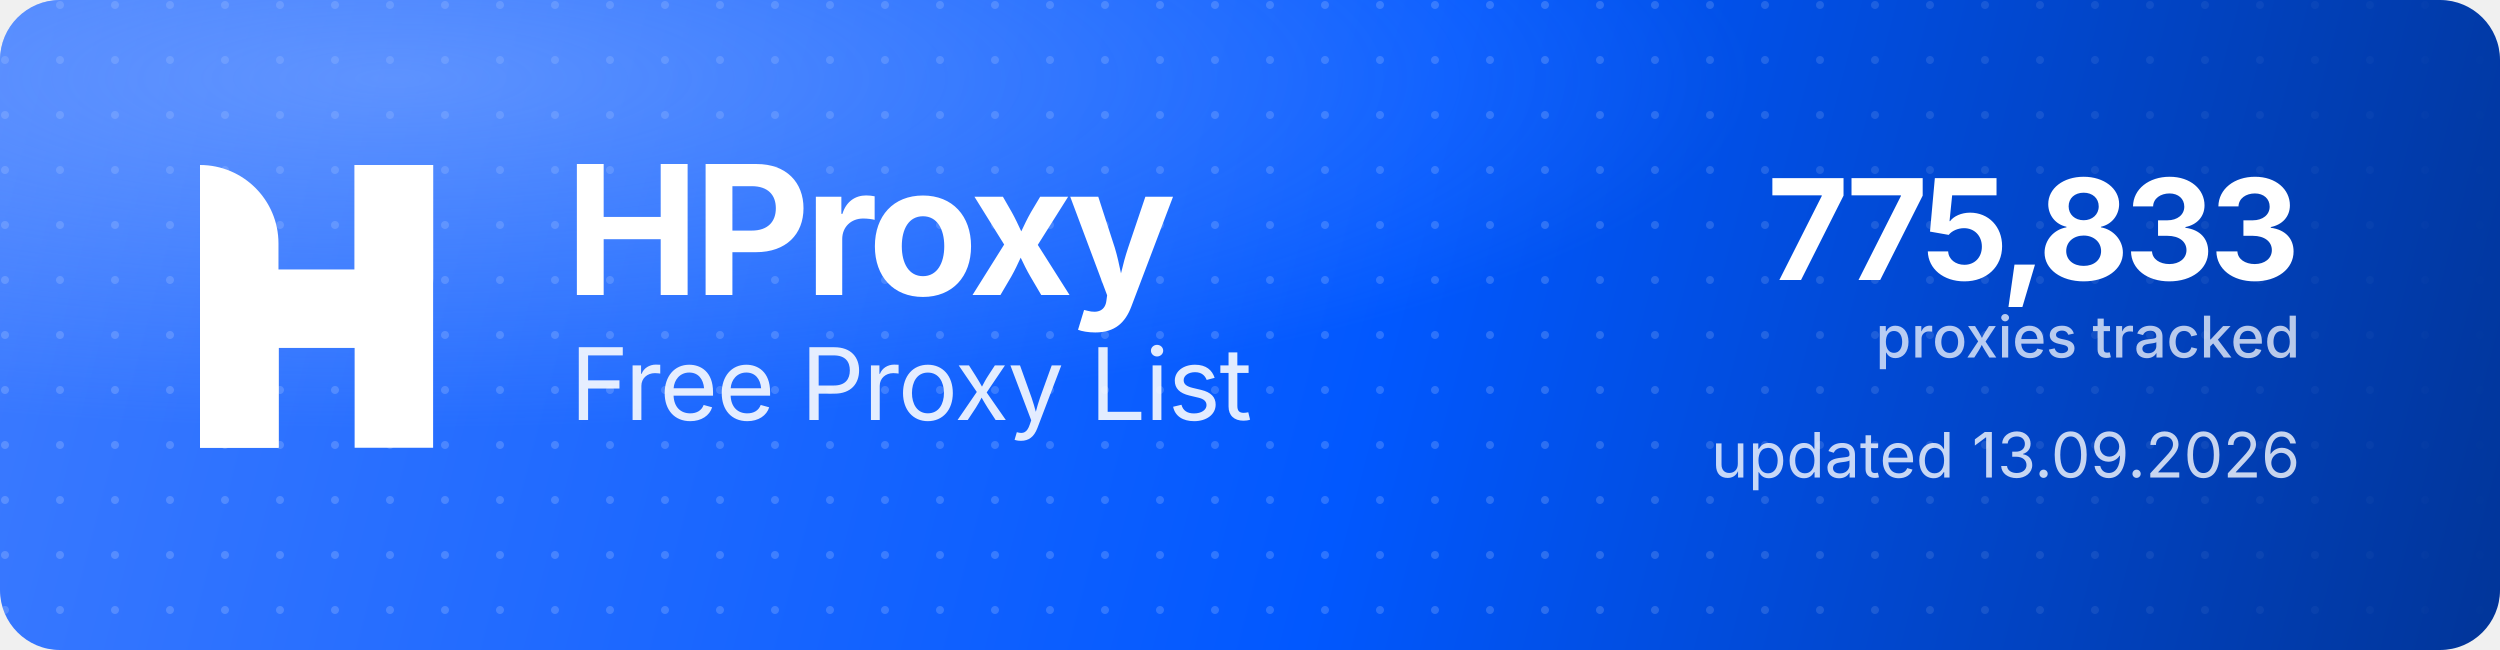
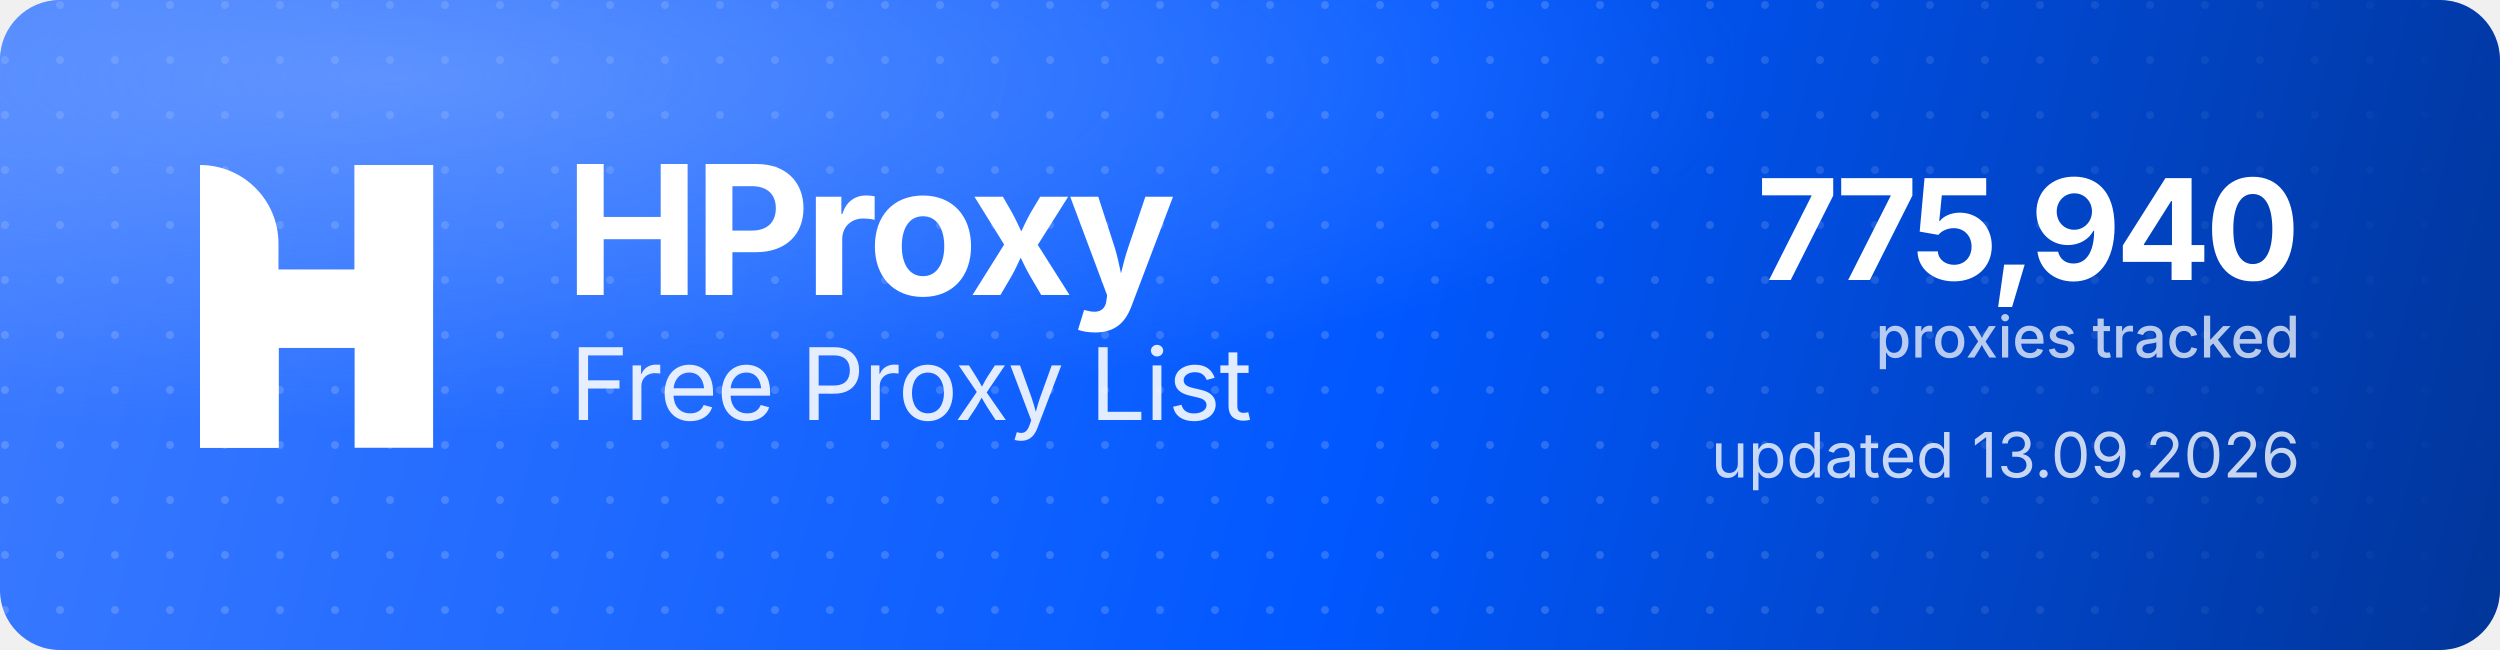
<svg xmlns="http://www.w3.org/2000/svg" width="1000" height="260" viewBox="0 0 1000 260" role="img" aria-label="HProxy Free Proxy List">
  <defs>
    <linearGradient id="hp-bg" x1="0" y1="0" x2="1000" y2="260" gradientUnits="userSpaceOnUse">
      <stop offset="0" stop-color="#3D7BFF" />
      <stop offset="0.55" stop-color="#0158FF" />
      <stop offset="1" stop-color="#013599" />
    </linearGradient>
    <radialGradient id="hp-glow" cx="0.16" cy="0.12" r="0.9">
      <stop offset="0" stop-color="#8FB4FF" stop-opacity="0.5" />
      <stop offset="0.6" stop-color="#8FB4FF" stop-opacity="0" />
    </radialGradient>
    <pattern id="hp-dots" width="22" height="22" patternUnits="userSpaceOnUse">
      <circle cx="2" cy="2" r="1.6" fill="#FFFFFF" fill-opacity="0.17" />
    </pattern>
    <linearGradient id="hp-dot-fade" x1="0" y1="0" x2="1000" y2="0" gradientUnits="userSpaceOnUse">
      <stop offset="0" stop-color="#FFFFFF" stop-opacity="1" />
      <stop offset="0.62" stop-color="#FFFFFF" stop-opacity="1" />
      <stop offset="1" stop-color="#FFFFFF" stop-opacity="0" />
    </linearGradient>
    <mask id="hp-dot-mask">
      <rect width="1000" height="260" fill="url(#hp-dot-fade)" />
    </mask>
  </defs>
  <rect width="1000" height="260" rx="24" fill="url(#hp-bg)" />
  <rect width="1000" height="260" rx="24" fill="url(#hp-dots)" mask="url(#hp-dot-mask)" />
  <rect width="1000" height="260" rx="24" fill="url(#hp-glow)" />
  <g transform="translate(80,66) scale(4.35)" fill="#FFFFFF">
    <path d="M0 0V0C3.985 0 7.216 3.231 7.216 7.216V26H0V0Z" />
    <rect x="14.219" width="7.216" height="26" />
    <path d="M7.235 26H0V15.971C0 12.455 2.851 9.604 6.367 9.604H14.22V0H21.437V10.453C21.437 13.97 18.586 16.82 15.069 16.82H7.235V26Z" />
  </g>
  <text x="226" y="118" font-family="'Geist','Inter','Segoe UI',system-ui,-apple-system,Helvetica,Arial,sans-serif" font-size="72" font-weight="700" letter-spacing="-2.3" fill="#FFFFFF">HProxy</text>
  <text x="228" y="168" font-family="'Geist','Inter','Segoe UI',system-ui,-apple-system,Helvetica,Arial,sans-serif" font-size="40" font-weight="400" letter-spacing="-0.5" fill="#FFFFFF" fill-opacity="0.88">Free Proxy List</text>
-   <text x="920" y="112" text-anchor="end" font-family="'Geist','Inter','Segoe UI',system-ui,-apple-system,Helvetica,Arial,sans-serif" font-size="56" font-weight="700" letter-spacing="-2" fill="#FFFFFF">775,833</text>
+   <text x="920" y="112" text-anchor="end" font-family="'Geist','Inter','Segoe UI',system-ui,-apple-system,Helvetica,Arial,sans-serif" font-size="56" font-weight="700" letter-spacing="-2" fill="#FFFFFF">775,940</text>
  <text x="920" y="143" text-anchor="end" font-family="'Geist','Inter','Segoe UI',system-ui,-apple-system,Helvetica,Arial,sans-serif" font-size="23" font-weight="500" fill="#FFFFFF" fill-opacity="0.72">proxies tracked</text>
  <text x="920" y="191" text-anchor="end" font-family="'Geist','Inter','Segoe UI',system-ui,-apple-system,Helvetica,Arial,sans-serif" font-size="25" font-weight="400" fill="#FFFFFF" fill-opacity="0.78">updated 13.09.2026</text>
</svg>
